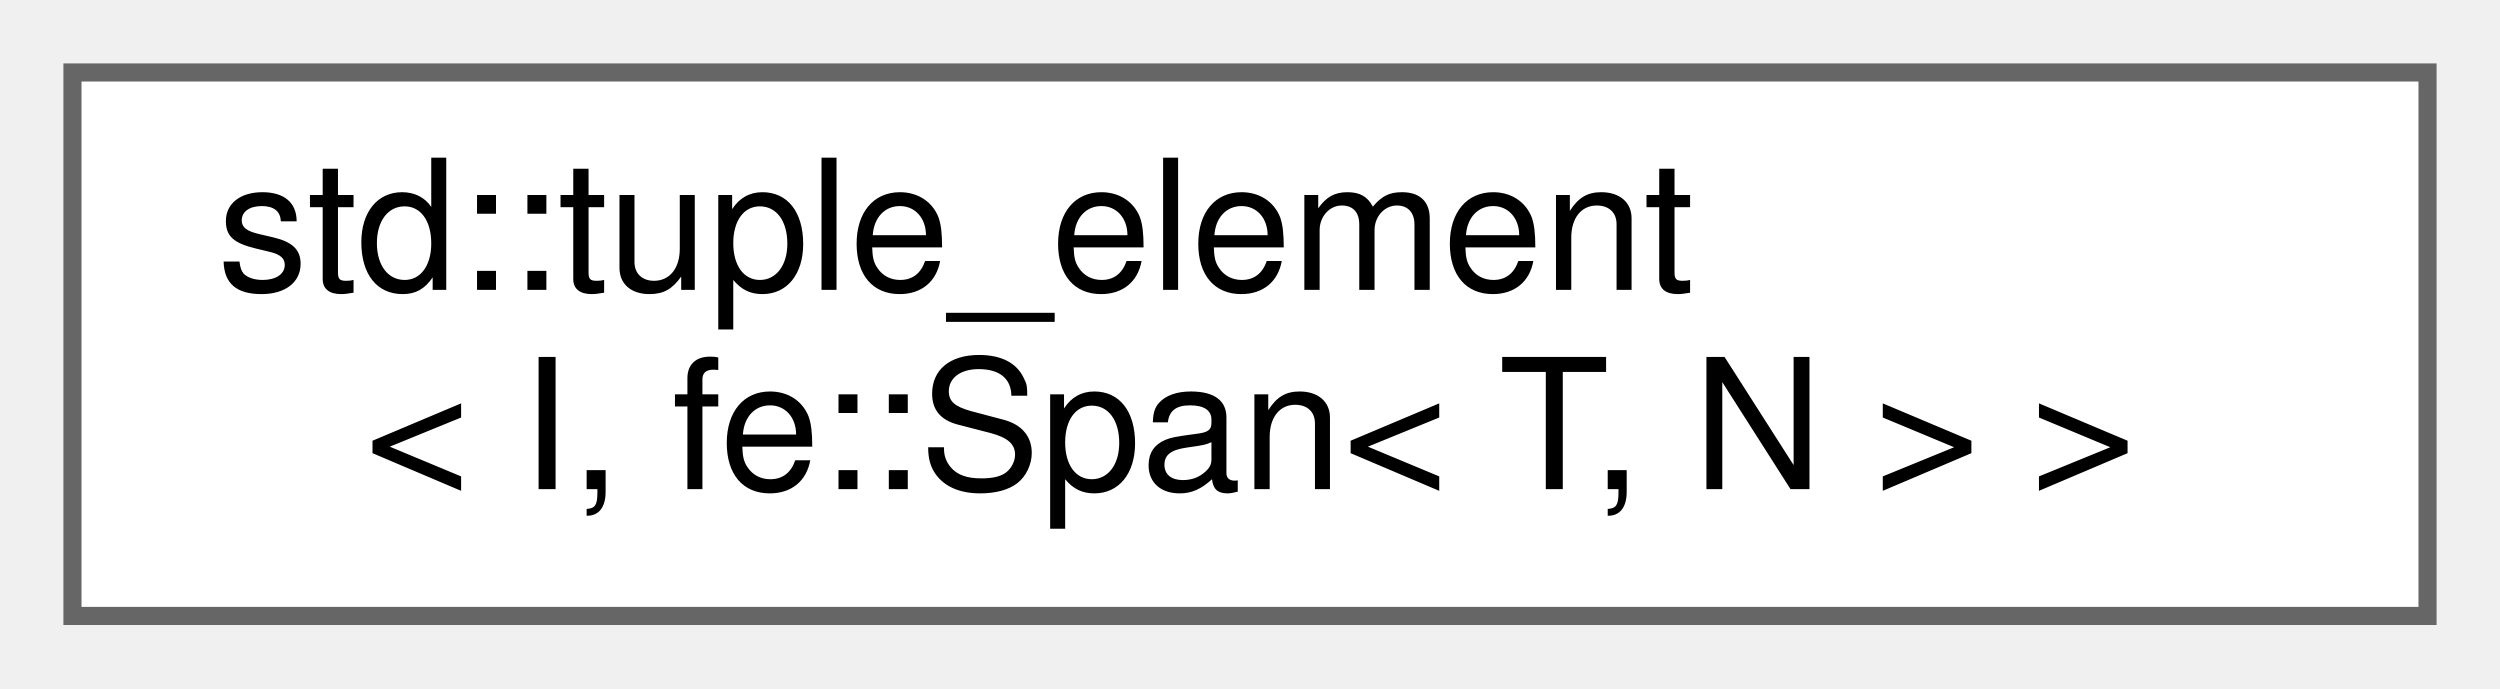
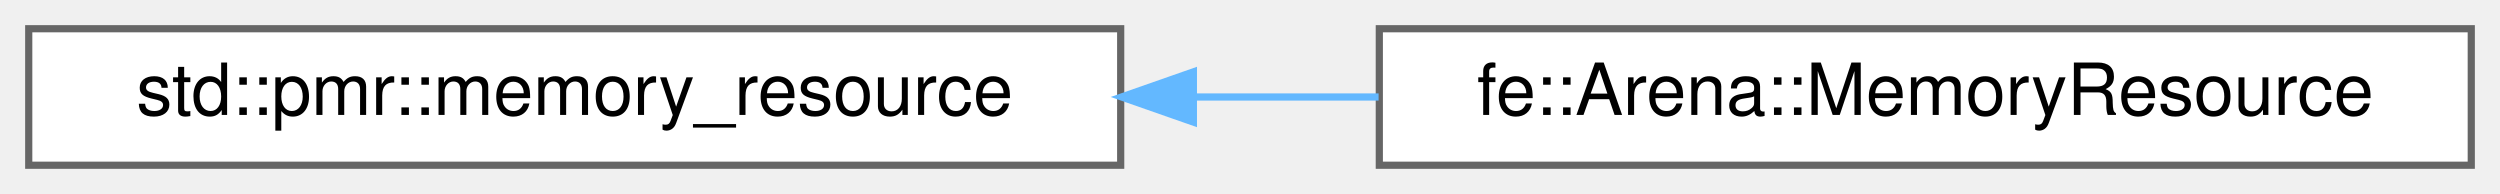
- <svg xmlns="http://www.w3.org/2000/svg" xmlns:xlink="http://www.w3.org/1999/xlink" width="138pt" height="38pt" viewBox="0.00 0.00 138.00 38.00">
-   <g id="graph0" class="graph" transform="scale(1 1) rotate(0) translate(4 34)">
+ <svg xmlns="http://www.w3.org/2000/svg" xmlns:xlink="http://www.w3.org/1999/xlink" width="348pt" height="27pt" viewBox="0.00 0.00 348.00 27.00">
+   <g id="graph0" class="graph" transform="scale(1 1) rotate(0) translate(4 23)">
    <g id="Node000000" class="node">
      <g id="a_Node000000">
-         <a xlink:href="namespacestd.html#structstd_1_1tuple__element_3_01I_00_01fe_1_1Span_3_01T_00_01N_01_4_01_4" target="_top" xlink:title=" ">
-           <polygon fill="white" stroke="#666666" points="130,-30 0,-30 0,0 130,0 130,-30" />
-           <text text-anchor="start" x="8" y="-18" font-family="Helvetica,sans-Serif" font-size="10.00">std::tuple_element</text>
-           <text text-anchor="middle" x="65" y="-7" font-family="Helvetica,sans-Serif" font-size="10.00">&lt; I, fe::Span&lt; T, N &gt; &gt;</text>
+         <a xlink:href="classstd_1_1pmr_1_1memory__resource.html" target="_top" xlink:title=" ">
+           <polygon fill="white" stroke="#666666" points="152,-19 0,-19 0,0 152,0 152,-19" />
+           <text text-anchor="middle" x="76" y="-7" font-family="Helvetica,sans-Serif" font-size="10.00">std::pmr::memory_resource</text>
+         </a>
+       </g>
+     </g>
+     <g id="Node000001" class="node">
+       <g id="a_Node000001">
+         <a xlink:href="classfe_1_1Arena_1_1MemoryResource.html" target="_top" xlink:title="A memory resource bridge in order to use this Arena for pmr containers.">
+           <polygon fill="white" stroke="#666666" points="340,-19 188,-19 188,0 340,0 340,-19" />
+           <text text-anchor="middle" x="264" y="-7" font-family="Helvetica,sans-Serif" font-size="10.00">fe::Arena::MemoryResource</text>
+         </a>
+       </g>
+     </g>
+     <g id="edge11_Node000000_Node000001" class="edge">
+       <g id="a_edge11_Node000000_Node000001">
+         <a xlink:title=" ">
+           <path fill="none" stroke="#63b8ff" d="M162.15,-9.5C170.74,-9.5 179.43,-9.5 187.9,-9.5" />
+           <polygon fill="#63b8ff" stroke="#63b8ff" points="162.12,-6 152.12,-9.5 162.12,-13 162.12,-6" />
        </a>
      </g>
    </g>
  </g>
</svg>
